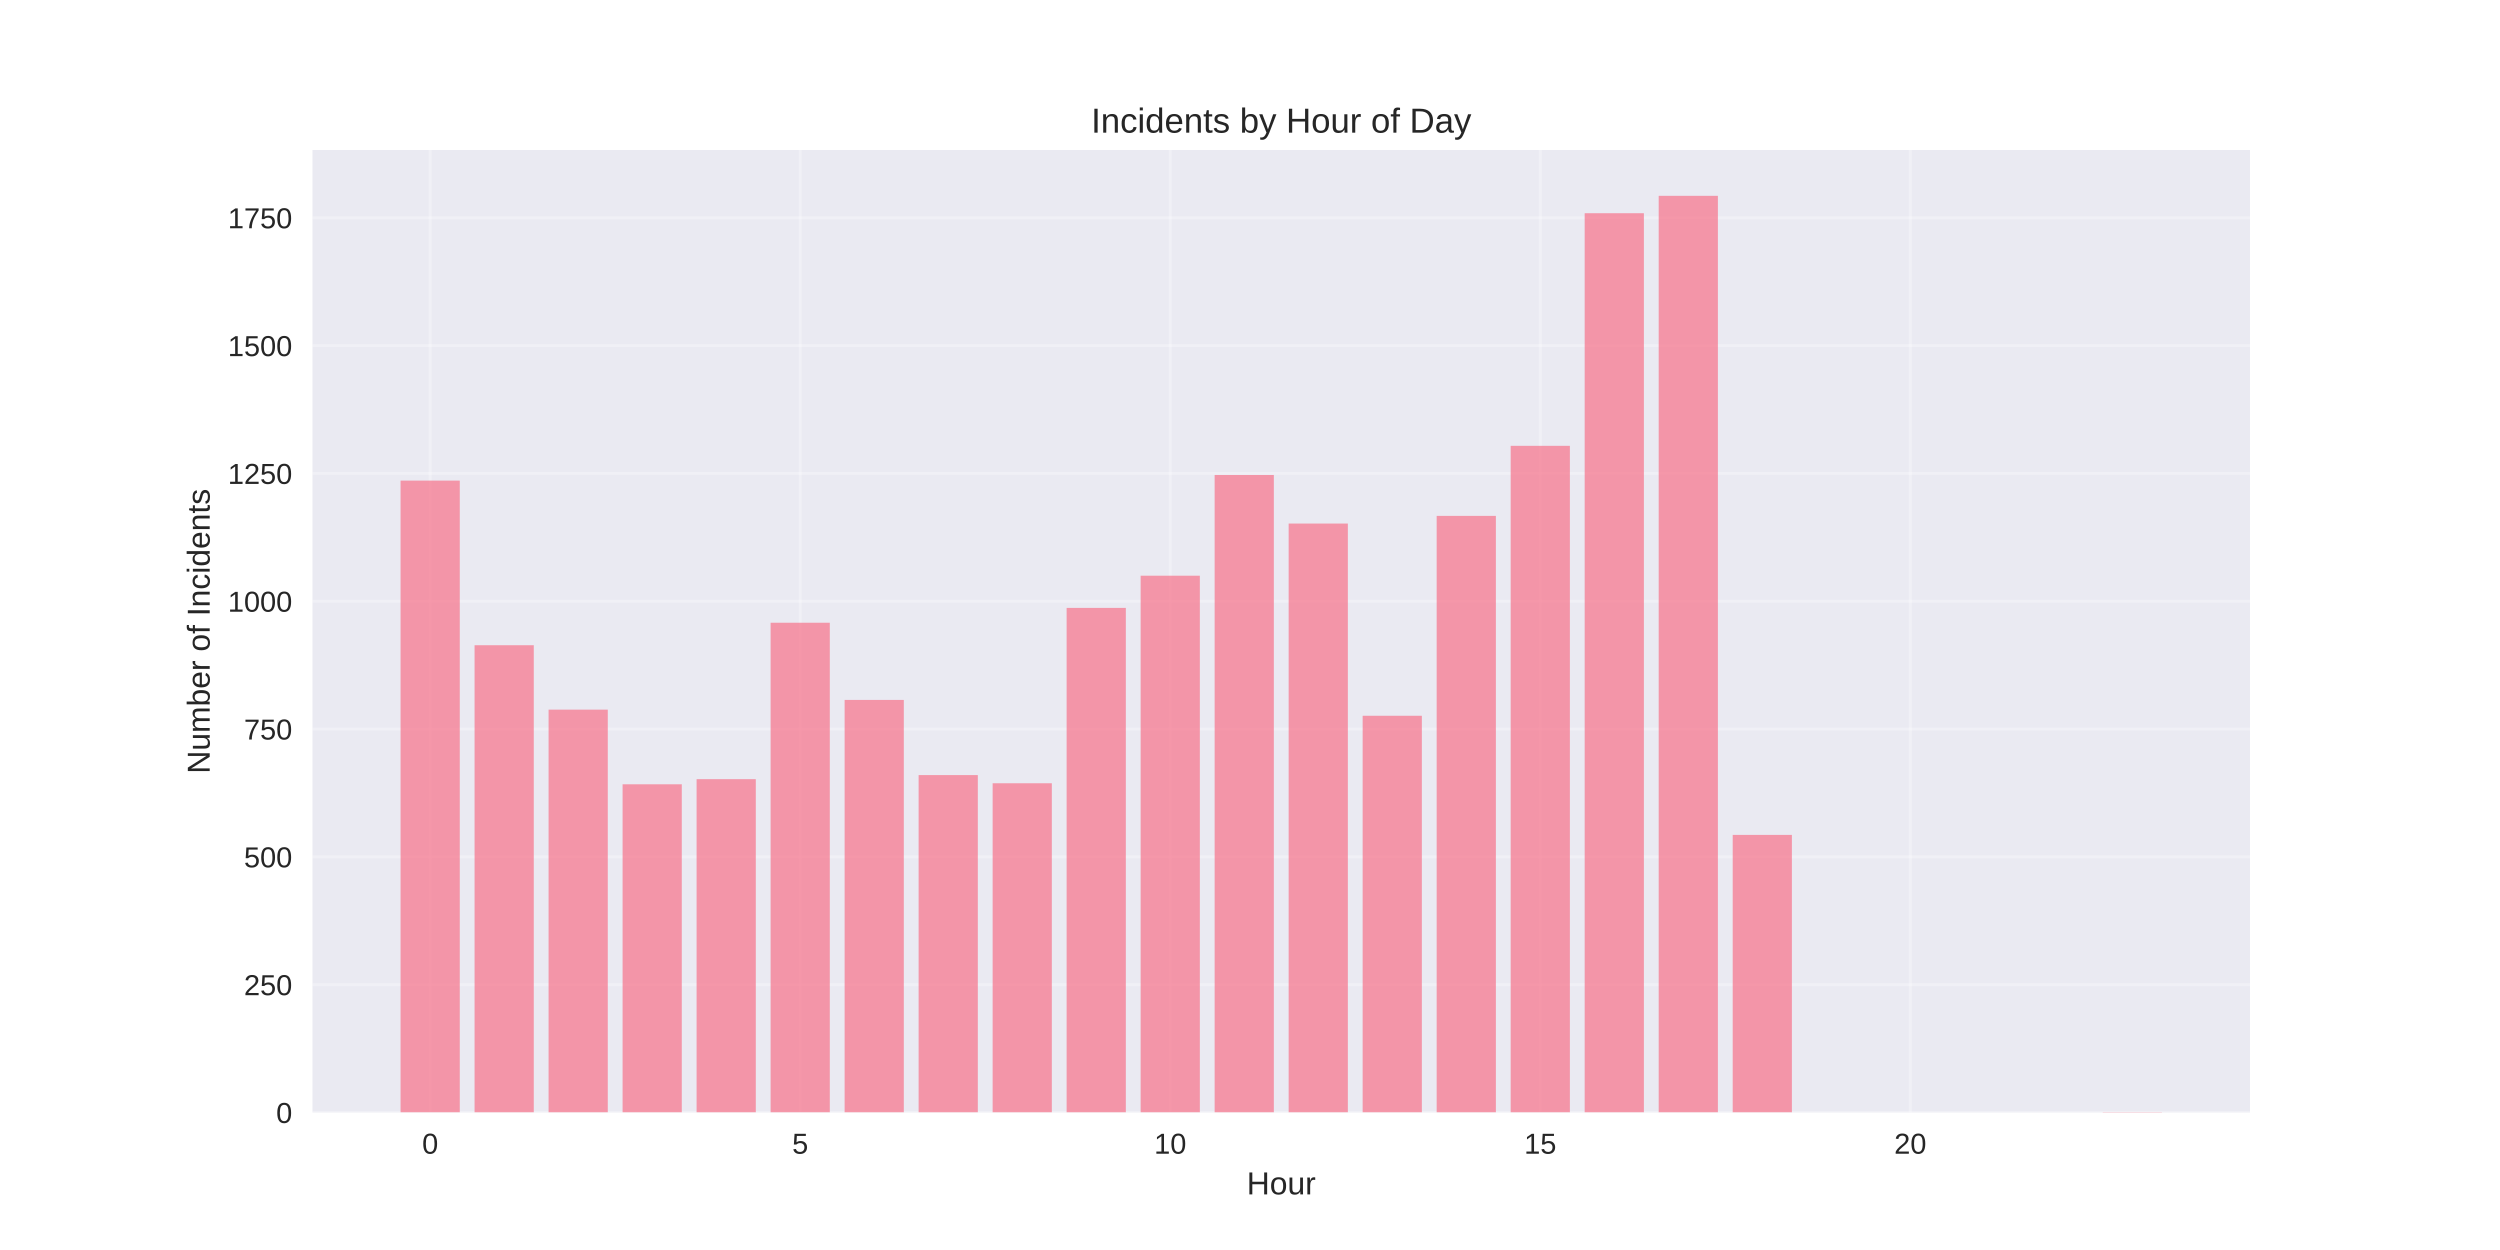
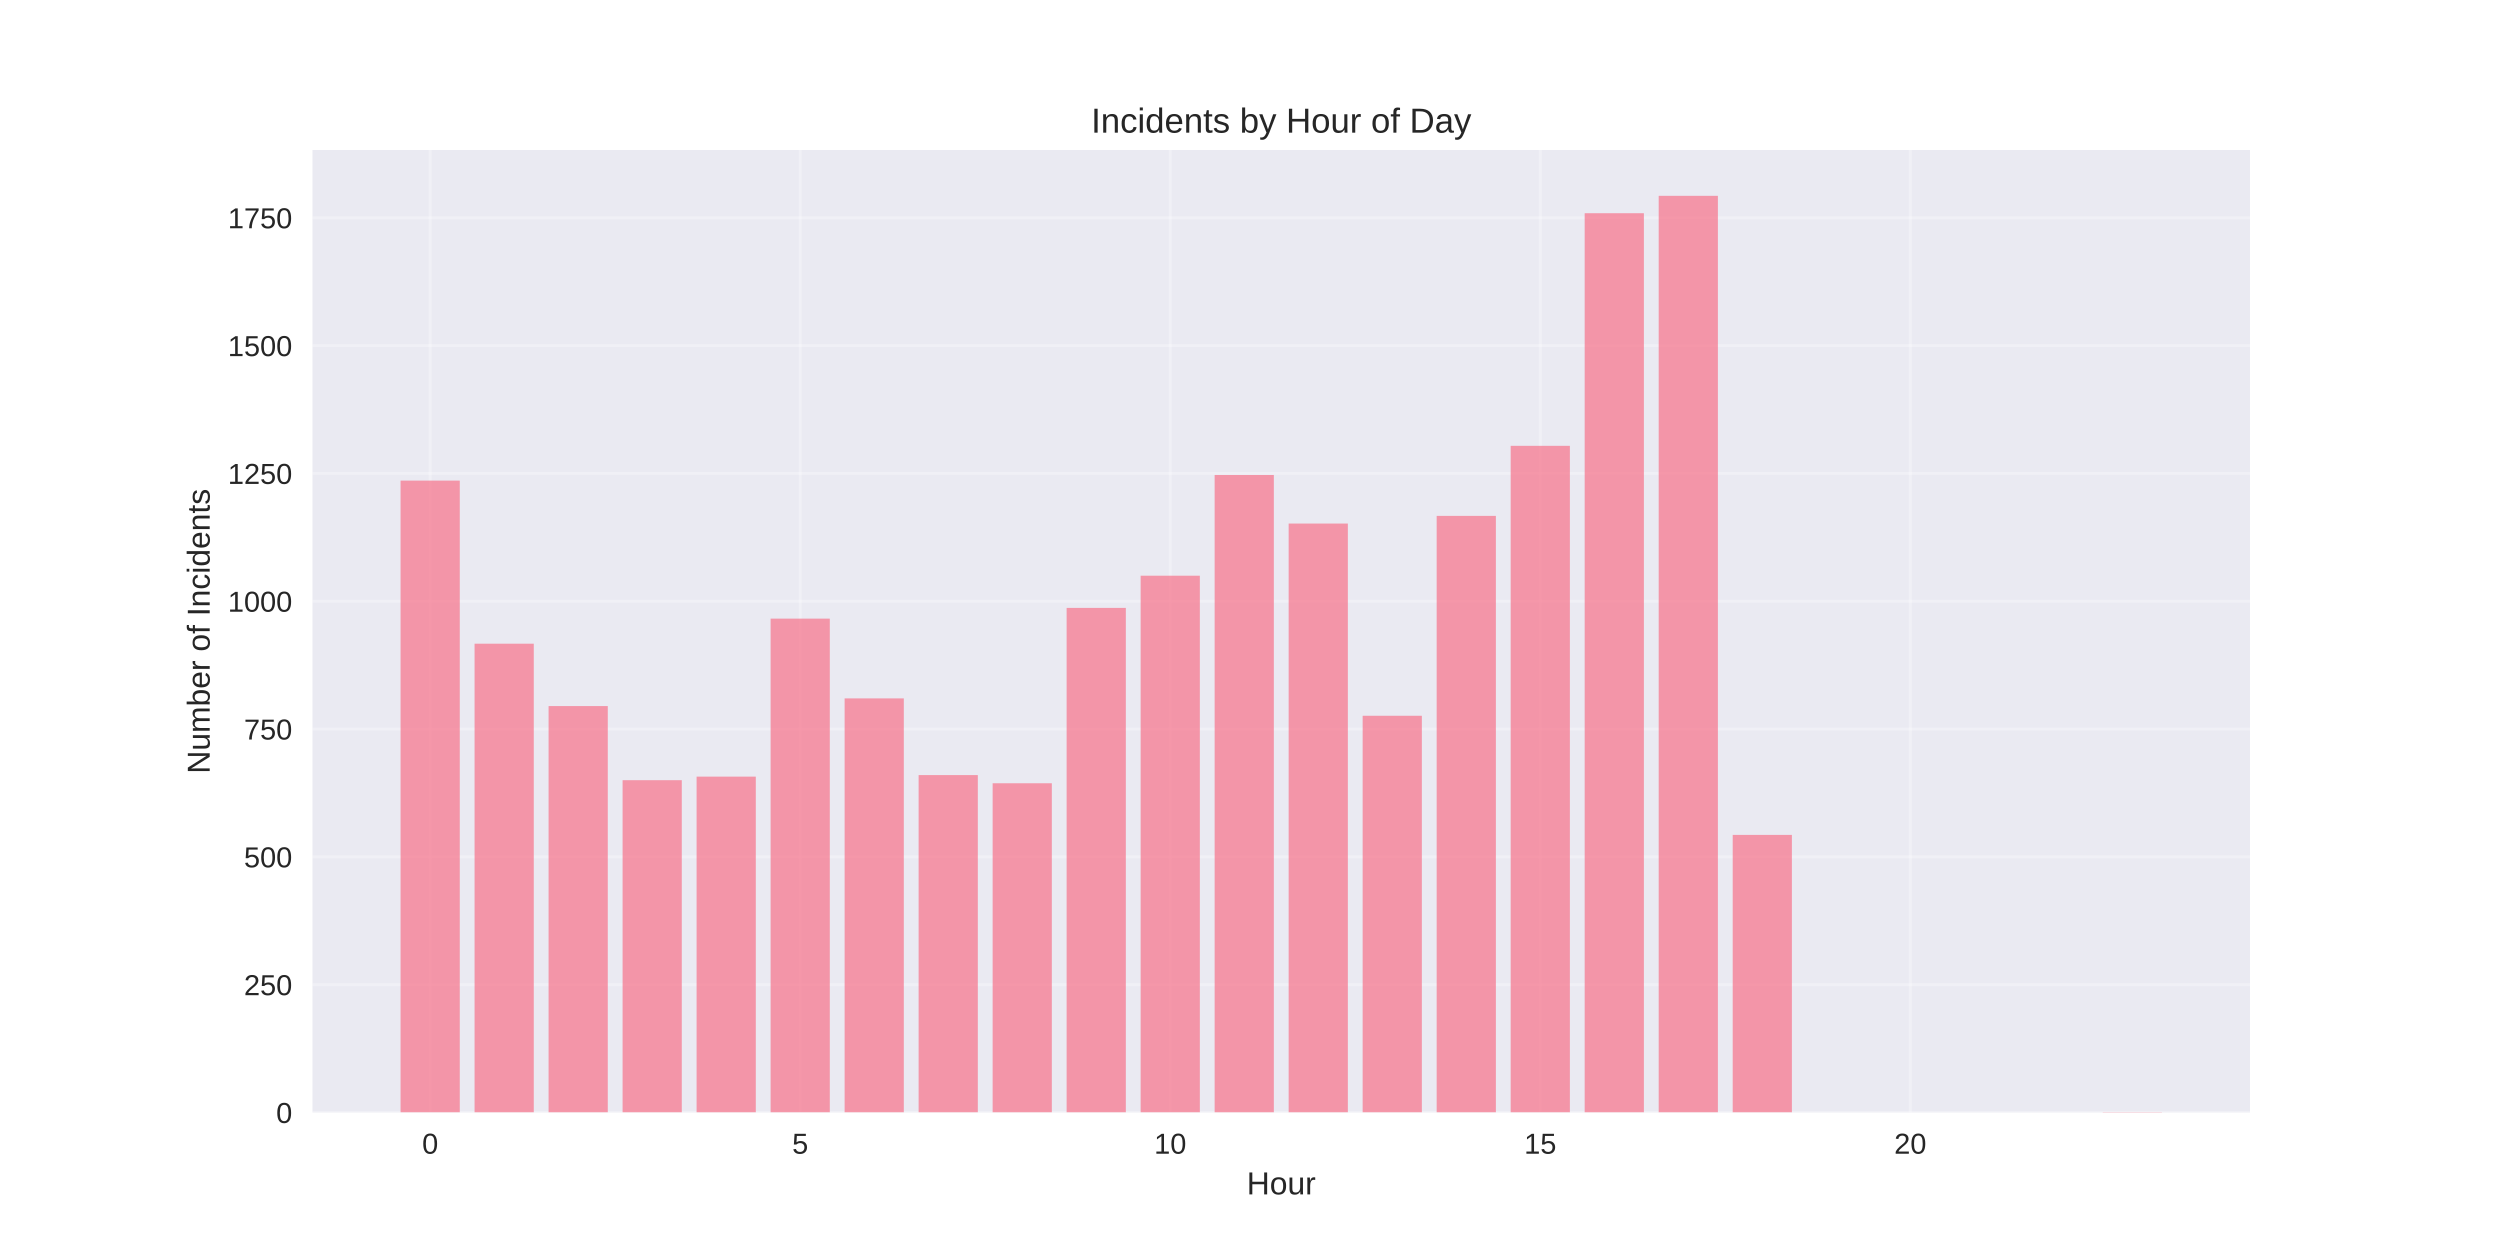
<svg xmlns="http://www.w3.org/2000/svg" width="864pt" height="432pt" viewBox="0 0 864 432" version="1.1">
  <defs>
    <style type="text/css">*{stroke-linejoin: round; stroke-linecap: butt}</style>
  </defs>
  <g id="figure_1">
    <g id="patch_1">
      <path d="M 0 432  L 864 432  L 864 0  L 0 0  z " style="fill: #ffffff" />
    </g>
    <g id="axes_1">
      <g id="patch_2">
        <path d="M 108 384.48  L 777.6 384.48  L 777.6 51.84  L 108 51.84  z " style="fill: #eaeaf2" />
      </g>
      <g id="matplotlib.axis_1">
        <g id="xtick_1">
          <g id="line2d_1">
-             <path d="M 148.667 384.48  L 148.667 51.84  " clip-path="url(#p1c293b3e24)" style="fill: none; stroke: #ffffff; stroke-opacity: 0.3; stroke-linecap: round" />
+             <path d="M 148.667 384.48  L 148.667 51.84  " clip-path="url(#p8575db3366)" style="fill: none; stroke: #ffffff; stroke-opacity: 0.3; stroke-linecap: round" />
          </g>
          <g id="line2d_2" />
          <g id="text_1">
            <text style="fill: #262626; font: 10px 'Arial', 'Liberation Sans', 'DejaVu Sans', 'Bitstream Vera Sans', sans-serif; text-anchor: middle" x="148.667" y="398.727" transform="rotate(-0 148.6671 398.7269)">0</text>
          </g>
        </g>
        <g id="xtick_2">
          <g id="line2d_3">
-             <path d="M 276.551 384.48  L 276.551 51.84  " clip-path="url(#p1c293b3e24)" style="fill: none; stroke: #ffffff; stroke-opacity: 0.3; stroke-linecap: round" />
+             <path d="M 276.551 384.48  L 276.551 51.84  " clip-path="url(#p8575db3366)" style="fill: none; stroke: #ffffff; stroke-opacity: 0.3; stroke-linecap: round" />
          </g>
          <g id="line2d_4" />
          <g id="text_2">
            <text style="fill: #262626; font: 10px 'Arial', 'Liberation Sans', 'DejaVu Sans', 'Bitstream Vera Sans', sans-serif; text-anchor: middle" x="276.551" y="398.727" transform="rotate(-0 276.551 398.7269)">5</text>
          </g>
        </g>
        <g id="xtick_3">
          <g id="line2d_5">
-             <path d="M 404.435 384.48  L 404.435 51.84  " clip-path="url(#p1c293b3e24)" style="fill: none; stroke: #ffffff; stroke-opacity: 0.3; stroke-linecap: round" />
+             <path d="M 404.435 384.48  L 404.435 51.84  " clip-path="url(#p8575db3366)" style="fill: none; stroke: #ffffff; stroke-opacity: 0.3; stroke-linecap: round" />
          </g>
          <g id="line2d_6" />
          <g id="text_3">
            <text style="fill: #262626; font: 10px 'Arial', 'Liberation Sans', 'DejaVu Sans', 'Bitstream Vera Sans', sans-serif; text-anchor: middle" x="404.435" y="398.727" transform="rotate(-0 404.4348 398.7269)">10</text>
          </g>
        </g>
        <g id="xtick_4">
          <g id="line2d_7">
-             <path d="M 532.319 384.48  L 532.319 51.84  " clip-path="url(#p1c293b3e24)" style="fill: none; stroke: #ffffff; stroke-opacity: 0.3; stroke-linecap: round" />
+             <path d="M 532.319 384.48  L 532.319 51.84  " clip-path="url(#p8575db3366)" style="fill: none; stroke: #ffffff; stroke-opacity: 0.3; stroke-linecap: round" />
          </g>
          <g id="line2d_8" />
          <g id="text_4">
            <text style="fill: #262626; font: 10px 'Arial', 'Liberation Sans', 'DejaVu Sans', 'Bitstream Vera Sans', sans-serif; text-anchor: middle" x="532.319" y="398.727" transform="rotate(-0 532.3187 398.7269)">15</text>
          </g>
        </g>
        <g id="xtick_5">
          <g id="line2d_9">
-             <path d="M 660.203 384.48  L 660.203 51.84  " clip-path="url(#p1c293b3e24)" style="fill: none; stroke: #ffffff; stroke-opacity: 0.3; stroke-linecap: round" />
+             <path d="M 660.203 384.48  L 660.203 51.84  " clip-path="url(#p8575db3366)" style="fill: none; stroke: #ffffff; stroke-opacity: 0.3; stroke-linecap: round" />
          </g>
          <g id="line2d_10" />
          <g id="text_5">
            <text style="fill: #262626; font: 10px 'Arial', 'Liberation Sans', 'DejaVu Sans', 'Bitstream Vera Sans', sans-serif; text-anchor: middle" x="660.203" y="398.727" transform="rotate(-0 660.2026 398.7269)">20</text>
          </g>
        </g>
        <g id="text_6">
          <text style="fill: #262626; font: 11px 'Arial', 'Liberation Sans', 'DejaVu Sans', 'Bitstream Vera Sans', sans-serif; text-anchor: middle" x="442.8" y="412.773" transform="rotate(-0 442.8 412.7734)">Hour</text>
        </g>
      </g>
      <g id="matplotlib.axis_2">
        <g id="ytick_1">
          <g id="line2d_11">
-             <path d="M 108 384.48  L 777.6 384.48  " clip-path="url(#p1c293b3e24)" style="fill: none; stroke: #ffffff; stroke-opacity: 0.3; stroke-linecap: round" />
+             <path d="M 108 384.48  L 777.6 384.48  " clip-path="url(#p8575db3366)" style="fill: none; stroke: #ffffff; stroke-opacity: 0.3; stroke-linecap: round" />
          </g>
          <g id="line2d_12" />
          <g id="text_7">
            <text style="fill: #262626; font: 10px 'Arial', 'Liberation Sans', 'DejaVu Sans', 'Bitstream Vera Sans', sans-serif; text-anchor: end" x="101" y="388.103" transform="rotate(-0 101 388.1034)">0</text>
          </g>
        </g>
        <g id="ytick_2">
          <g id="line2d_13">
-             <path d="M 108 340.308  L 777.6 340.308  " clip-path="url(#p1c293b3e24)" style="fill: none; stroke: #ffffff; stroke-opacity: 0.3; stroke-linecap: round" />
+             <path d="M 108 340.308  L 777.6 340.308  " clip-path="url(#p8575db3366)" style="fill: none; stroke: #ffffff; stroke-opacity: 0.3; stroke-linecap: round" />
          </g>
          <g id="line2d_14" />
          <g id="text_8">
            <text style="fill: #262626; font: 10px 'Arial', 'Liberation Sans', 'DejaVu Sans', 'Bitstream Vera Sans', sans-serif; text-anchor: end" x="101" y="343.932" transform="rotate(-0 101 343.9317)">250</text>
          </g>
        </g>
        <g id="ytick_3">
          <g id="line2d_15">
-             <path d="M 108 296.136  L 777.6 296.136  " clip-path="url(#p1c293b3e24)" style="fill: none; stroke: #ffffff; stroke-opacity: 0.3; stroke-linecap: round" />
+             <path d="M 108 296.136  L 777.6 296.136  " clip-path="url(#p8575db3366)" style="fill: none; stroke: #ffffff; stroke-opacity: 0.3; stroke-linecap: round" />
          </g>
          <g id="line2d_16" />
          <g id="text_9">
            <text style="fill: #262626; font: 10px 'Arial', 'Liberation Sans', 'DejaVu Sans', 'Bitstream Vera Sans', sans-serif; text-anchor: end" x="101" y="299.76" transform="rotate(-0 101 299.7599)">500</text>
          </g>
        </g>
        <g id="ytick_4">
          <g id="line2d_17">
-             <path d="M 108 251.965  L 777.6 251.965  " clip-path="url(#p1c293b3e24)" style="fill: none; stroke: #ffffff; stroke-opacity: 0.3; stroke-linecap: round" />
+             <path d="M 108 251.965  L 777.6 251.965  " clip-path="url(#p8575db3366)" style="fill: none; stroke: #ffffff; stroke-opacity: 0.3; stroke-linecap: round" />
          </g>
          <g id="line2d_18" />
          <g id="text_10">
            <text style="fill: #262626; font: 10px 'Arial', 'Liberation Sans', 'DejaVu Sans', 'Bitstream Vera Sans', sans-serif; text-anchor: end" x="101" y="255.588" transform="rotate(-0 101 255.5881)">750</text>
          </g>
        </g>
        <g id="ytick_5">
          <g id="line2d_19">
-             <path d="M 108 207.793  L 777.6 207.793  " clip-path="url(#p1c293b3e24)" style="fill: none; stroke: #ffffff; stroke-opacity: 0.3; stroke-linecap: round" />
+             <path d="M 108 207.793  L 777.6 207.793  " clip-path="url(#p8575db3366)" style="fill: none; stroke: #ffffff; stroke-opacity: 0.3; stroke-linecap: round" />
          </g>
          <g id="line2d_20" />
          <g id="text_11">
            <text style="fill: #262626; font: 10px 'Arial', 'Liberation Sans', 'DejaVu Sans', 'Bitstream Vera Sans', sans-serif; text-anchor: end" x="101" y="211.416" transform="rotate(-0 101 211.4163)">1000</text>
          </g>
        </g>
        <g id="ytick_6">
          <g id="line2d_21">
-             <path d="M 108 163.621  L 777.6 163.621  " clip-path="url(#p1c293b3e24)" style="fill: none; stroke: #ffffff; stroke-opacity: 0.3; stroke-linecap: round" />
+             <path d="M 108 163.621  L 777.6 163.621  " clip-path="url(#p8575db3366)" style="fill: none; stroke: #ffffff; stroke-opacity: 0.3; stroke-linecap: round" />
          </g>
          <g id="line2d_22" />
          <g id="text_12">
            <text style="fill: #262626; font: 10px 'Arial', 'Liberation Sans', 'DejaVu Sans', 'Bitstream Vera Sans', sans-serif; text-anchor: end" x="101" y="167.245" transform="rotate(-0 101 167.2445)">1250</text>
          </g>
        </g>
        <g id="ytick_7">
          <g id="line2d_23">
-             <path d="M 108 119.449  L 777.6 119.449  " clip-path="url(#p1c293b3e24)" style="fill: none; stroke: #ffffff; stroke-opacity: 0.3; stroke-linecap: round" />
+             <path d="M 108 119.449  L 777.6 119.449  " clip-path="url(#p8575db3366)" style="fill: none; stroke: #ffffff; stroke-opacity: 0.3; stroke-linecap: round" />
          </g>
          <g id="line2d_24" />
          <g id="text_13">
            <text style="fill: #262626; font: 10px 'Arial', 'Liberation Sans', 'DejaVu Sans', 'Bitstream Vera Sans', sans-serif; text-anchor: end" x="101" y="123.073" transform="rotate(-0 101 123.0728)">1500</text>
          </g>
        </g>
        <g id="ytick_8">
          <g id="line2d_25">
-             <path d="M 108 75.278  L 777.6 75.278  " clip-path="url(#p1c293b3e24)" style="fill: none; stroke: #ffffff; stroke-opacity: 0.3; stroke-linecap: round" />
+             <path d="M 108 75.278  L 777.6 75.278  " clip-path="url(#p8575db3366)" style="fill: none; stroke: #ffffff; stroke-opacity: 0.3; stroke-linecap: round" />
          </g>
          <g id="line2d_26" />
          <g id="text_14">
            <text style="fill: #262626; font: 10px 'Arial', 'Liberation Sans', 'DejaVu Sans', 'Bitstream Vera Sans', sans-serif; text-anchor: end" x="101" y="78.901" transform="rotate(-0 101 78.90098)">1750</text>
          </g>
        </g>
        <g id="text_15">
          <text style="fill: #262626; font: 11px 'Arial', 'Liberation Sans', 'DejaVu Sans', 'Bitstream Vera Sans', sans-serif; text-anchor: middle" x="72.474" y="218.16" transform="rotate(-90 72.47375 218.16)">Number of Incidents</text>
        </g>
      </g>
      <g id="patch_3">
-         <path d="M 138.436 384.48  L 158.898 384.48  L 158.898 166.095  L 138.436 166.095  z " clip-path="url(#p1c293b3e24)" style="fill: #f77189; opacity: 0.7" />
+         <path d="M 138.436 384.48  L 158.898 384.48  L 158.898 166.095  L 138.436 166.095  z " clip-path="url(#p8575db3366)" style="fill: #f77189; opacity: 0.7" />
      </g>
      <g id="patch_4">
-         <path d="M 164.013 384.48  L 184.475 384.48  L 184.475 222.988  L 164.013 222.988  z " clip-path="url(#p1c293b3e24)" style="fill: #f77189; opacity: 0.7" />
+         <path d="M 164.013 384.48  L 184.475 384.48  L 184.475 222.458  L 164.013 222.458  z " clip-path="url(#p8575db3366)" style="fill: #f77189; opacity: 0.7" />
      </g>
      <g id="patch_5">
-         <path d="M 189.59 384.48  L 210.051 384.48  L 210.051 245.251  L 189.59 245.251  z " clip-path="url(#p1c293b3e24)" style="fill: #f77189; opacity: 0.7" />
+         <path d="M 189.59 384.48  L 210.051 384.48  L 210.051 244.014  L 189.59 244.014  z " clip-path="url(#p8575db3366)" style="fill: #f77189; opacity: 0.7" />
      </g>
      <g id="patch_6">
-         <path d="M 215.167 384.48  L 235.628 384.48  L 235.628 271.047  L 215.167 271.047  z " clip-path="url(#p1c293b3e24)" style="fill: #f77189; opacity: 0.7" />
+         <path d="M 215.167 384.48  L 235.628 384.48  L 235.628 269.633  L 215.167 269.633  z " clip-path="url(#p8575db3366)" style="fill: #f77189; opacity: 0.7" />
      </g>
      <g id="patch_7">
-         <path d="M 240.743 384.48  L 261.205 384.48  L 261.205 269.28  L 240.743 269.28  z " clip-path="url(#p1c293b3e24)" style="fill: #f77189; opacity: 0.7" />
+         <path d="M 240.743 384.48  L 261.205 384.48  L 261.205 268.397  L 240.743 268.397  z " clip-path="url(#p8575db3366)" style="fill: #f77189; opacity: 0.7" />
      </g>
      <g id="patch_8">
-         <path d="M 266.32 384.48  L 286.782 384.48  L 286.782 215.214  L 266.32 215.214  z " clip-path="url(#p1c293b3e24)" style="fill: #f77189; opacity: 0.7" />
+         <path d="M 266.32 384.48  L 286.782 384.48  L 286.782 213.8  L 266.32 213.8  z " clip-path="url(#p8575db3366)" style="fill: #f77189; opacity: 0.7" />
      </g>
      <g id="patch_9">
-         <path d="M 291.897 384.48  L 312.358 384.48  L 312.358 241.893  L 291.897 241.893  z " clip-path="url(#p1c293b3e24)" style="fill: #f77189; opacity: 0.7" />
+         <path d="M 291.897 384.48  L 312.358 384.48  L 312.358 241.363  L 291.897 241.363  z " clip-path="url(#p8575db3366)" style="fill: #f77189; opacity: 0.7" />
      </g>
      <g id="patch_10">
-         <path d="M 317.474 384.48  L 337.935 384.48  L 337.935 267.867  L 317.474 267.867  z " clip-path="url(#p1c293b3e24)" style="fill: #f77189; opacity: 0.7" />
+         <path d="M 317.474 384.48  L 337.935 384.48  L 337.935 267.867  L 317.474 267.867  z " clip-path="url(#p8575db3366)" style="fill: #f77189; opacity: 0.7" />
      </g>
      <g id="patch_11">
-         <path d="M 343.051 384.48  L 363.512 384.48  L 363.512 270.693  L 343.051 270.693  z " clip-path="url(#p1c293b3e24)" style="fill: #f77189; opacity: 0.7" />
+         <path d="M 343.051 384.48  L 363.512 384.48  L 363.512 270.693  L 343.051 270.693  z " clip-path="url(#p8575db3366)" style="fill: #f77189; opacity: 0.7" />
      </g>
      <g id="patch_12">
-         <path d="M 368.627 384.48  L 389.089 384.48  L 389.089 210.09  L 368.627 210.09  z " clip-path="url(#p1c293b3e24)" style="fill: #f77189; opacity: 0.7" />
+         <path d="M 368.627 384.48  L 389.089 384.48  L 389.089 210.09  L 368.627 210.09  z " clip-path="url(#p8575db3366)" style="fill: #f77189; opacity: 0.7" />
      </g>
      <g id="patch_13">
-         <path d="M 394.204 384.48  L 414.666 384.48  L 414.666 198.959  L 394.204 198.959  z " clip-path="url(#p1c293b3e24)" style="fill: #f77189; opacity: 0.7" />
+         <path d="M 394.204 384.48  L 414.666 384.48  L 414.666 198.959  L 394.204 198.959  z " clip-path="url(#p8575db3366)" style="fill: #f77189; opacity: 0.7" />
      </g>
      <g id="patch_14">
-         <path d="M 419.781 384.48  L 440.242 384.48  L 440.242 164.151  L 419.781 164.151  z " clip-path="url(#p1c293b3e24)" style="fill: #f77189; opacity: 0.7" />
+         <path d="M 419.781 384.48  L 440.242 384.48  L 440.242 164.151  L 419.781 164.151  z " clip-path="url(#p8575db3366)" style="fill: #f77189; opacity: 0.7" />
      </g>
      <g id="patch_15">
-         <path d="M 445.358 384.48  L 465.819 384.48  L 465.819 180.936  L 445.358 180.936  z " clip-path="url(#p1c293b3e24)" style="fill: #f77189; opacity: 0.7" />
+         <path d="M 445.358 384.48  L 465.819 384.48  L 465.819 180.936  L 445.358 180.936  z " clip-path="url(#p8575db3366)" style="fill: #f77189; opacity: 0.7" />
      </g>
      <g id="patch_16">
-         <path d="M 470.934 384.48  L 491.396 384.48  L 491.396 247.371  L 470.934 247.371  z " clip-path="url(#p1c293b3e24)" style="fill: #f77189; opacity: 0.7" />
+         <path d="M 470.934 384.48  L 491.396 384.48  L 491.396 247.371  L 470.934 247.371  z " clip-path="url(#p8575db3366)" style="fill: #f77189; opacity: 0.7" />
      </g>
      <g id="patch_17">
-         <path d="M 496.511 384.48  L 516.973 384.48  L 516.973 178.286  L 496.511 178.286  z " clip-path="url(#p1c293b3e24)" style="fill: #f77189; opacity: 0.7" />
+         <path d="M 496.511 384.48  L 516.973 384.48  L 516.973 178.286  L 496.511 178.286  z " clip-path="url(#p8575db3366)" style="fill: #f77189; opacity: 0.7" />
      </g>
      <g id="patch_18">
-         <path d="M 522.088 384.48  L 542.549 384.48  L 542.549 154.08  L 522.088 154.08  z " clip-path="url(#p1c293b3e24)" style="fill: #f77189; opacity: 0.7" />
+         <path d="M 522.088 384.48  L 542.549 384.48  L 542.549 154.08  L 522.088 154.08  z " clip-path="url(#p8575db3366)" style="fill: #f77189; opacity: 0.7" />
      </g>
      <g id="patch_19">
-         <path d="M 547.665 384.48  L 568.126 384.48  L 568.126 73.687  L 547.665 73.687  z " clip-path="url(#p1c293b3e24)" style="fill: #f77189; opacity: 0.7" />
+         <path d="M 547.665 384.48  L 568.126 384.48  L 568.126 73.687  L 547.665 73.687  z " clip-path="url(#p8575db3366)" style="fill: #f77189; opacity: 0.7" />
      </g>
      <g id="patch_20">
-         <path d="M 573.242 384.48  L 593.703 384.48  L 593.703 67.68  L 573.242 67.68  z " clip-path="url(#p1c293b3e24)" style="fill: #f77189; opacity: 0.7" />
+         <path d="M 573.242 384.48  L 593.703 384.48  L 593.703 67.68  L 573.242 67.68  z " clip-path="url(#p8575db3366)" style="fill: #f77189; opacity: 0.7" />
      </g>
      <g id="patch_21">
-         <path d="M 598.818 384.48  L 619.28 384.48  L 619.28 288.539  L 598.818 288.539  z " clip-path="url(#p1c293b3e24)" style="fill: #f77189; opacity: 0.7" />
+         <path d="M 598.818 384.48  L 619.28 384.48  L 619.28 288.539  L 598.818 288.539  z " clip-path="url(#p8575db3366)" style="fill: #f77189; opacity: 0.7" />
      </g>
      <g id="patch_22">
-         <path d="M 726.702 384.48  L 747.164 384.48  L 747.164 384.303  L 726.702 384.303  z " clip-path="url(#p1c293b3e24)" style="fill: #f77189; opacity: 0.7" />
+         <path d="M 726.702 384.48  L 747.164 384.48  L 747.164 384.303  L 726.702 384.303  z " clip-path="url(#p8575db3366)" style="fill: #f77189; opacity: 0.7" />
      </g>
      <g id="patch_23">
        <path d="M 108 384.48  L 108 51.84  " style="fill: none" />
      </g>
      <g id="patch_24">
        <path d="M 777.6 384.48  L 777.6 51.84  " style="fill: none" />
      </g>
      <g id="patch_25">
        <path d="M 108 384.48  L 777.6 384.48  " style="fill: none" />
      </g>
      <g id="patch_26">
        <path d="M 108 51.84  L 777.6 51.84  " style="fill: none" />
      </g>
      <g id="text_16">
        <text style="fill: #262626; font: 12px 'Arial', 'Liberation Sans', 'DejaVu Sans', 'Bitstream Vera Sans', sans-serif; text-anchor: middle" x="442.8" y="45.84" transform="rotate(-0 442.8 45.84)">Incidents by Hour of Day</text>
      </g>
    </g>
  </g>
  <defs>
-     <clipPath id="p1c293b3e24">
+     <clipPath id="p8575db3366">
      <rect x="108" y="51.84" width="669.6" height="332.64" />
    </clipPath>
  </defs>
</svg>
